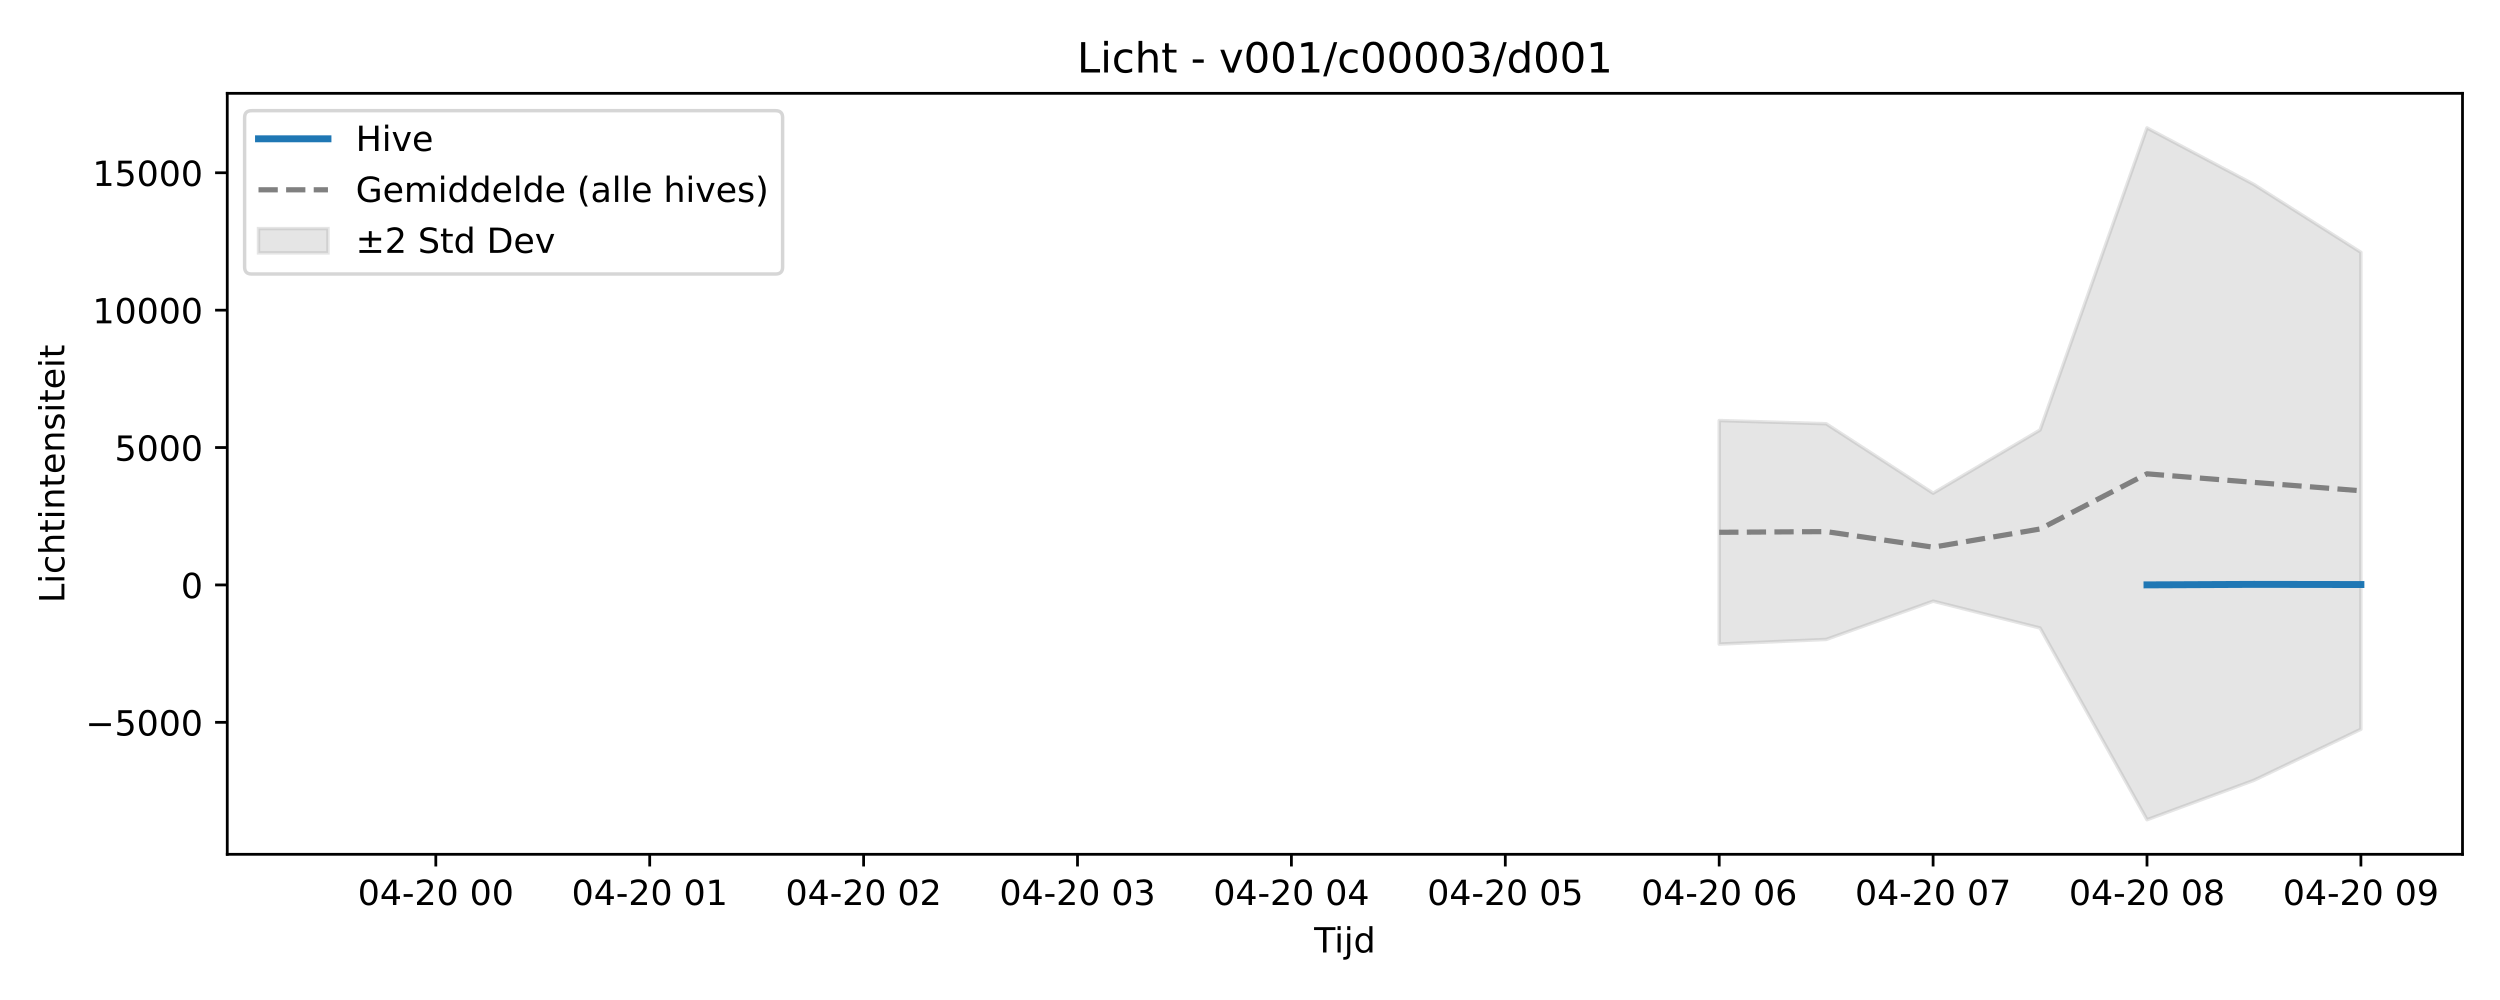
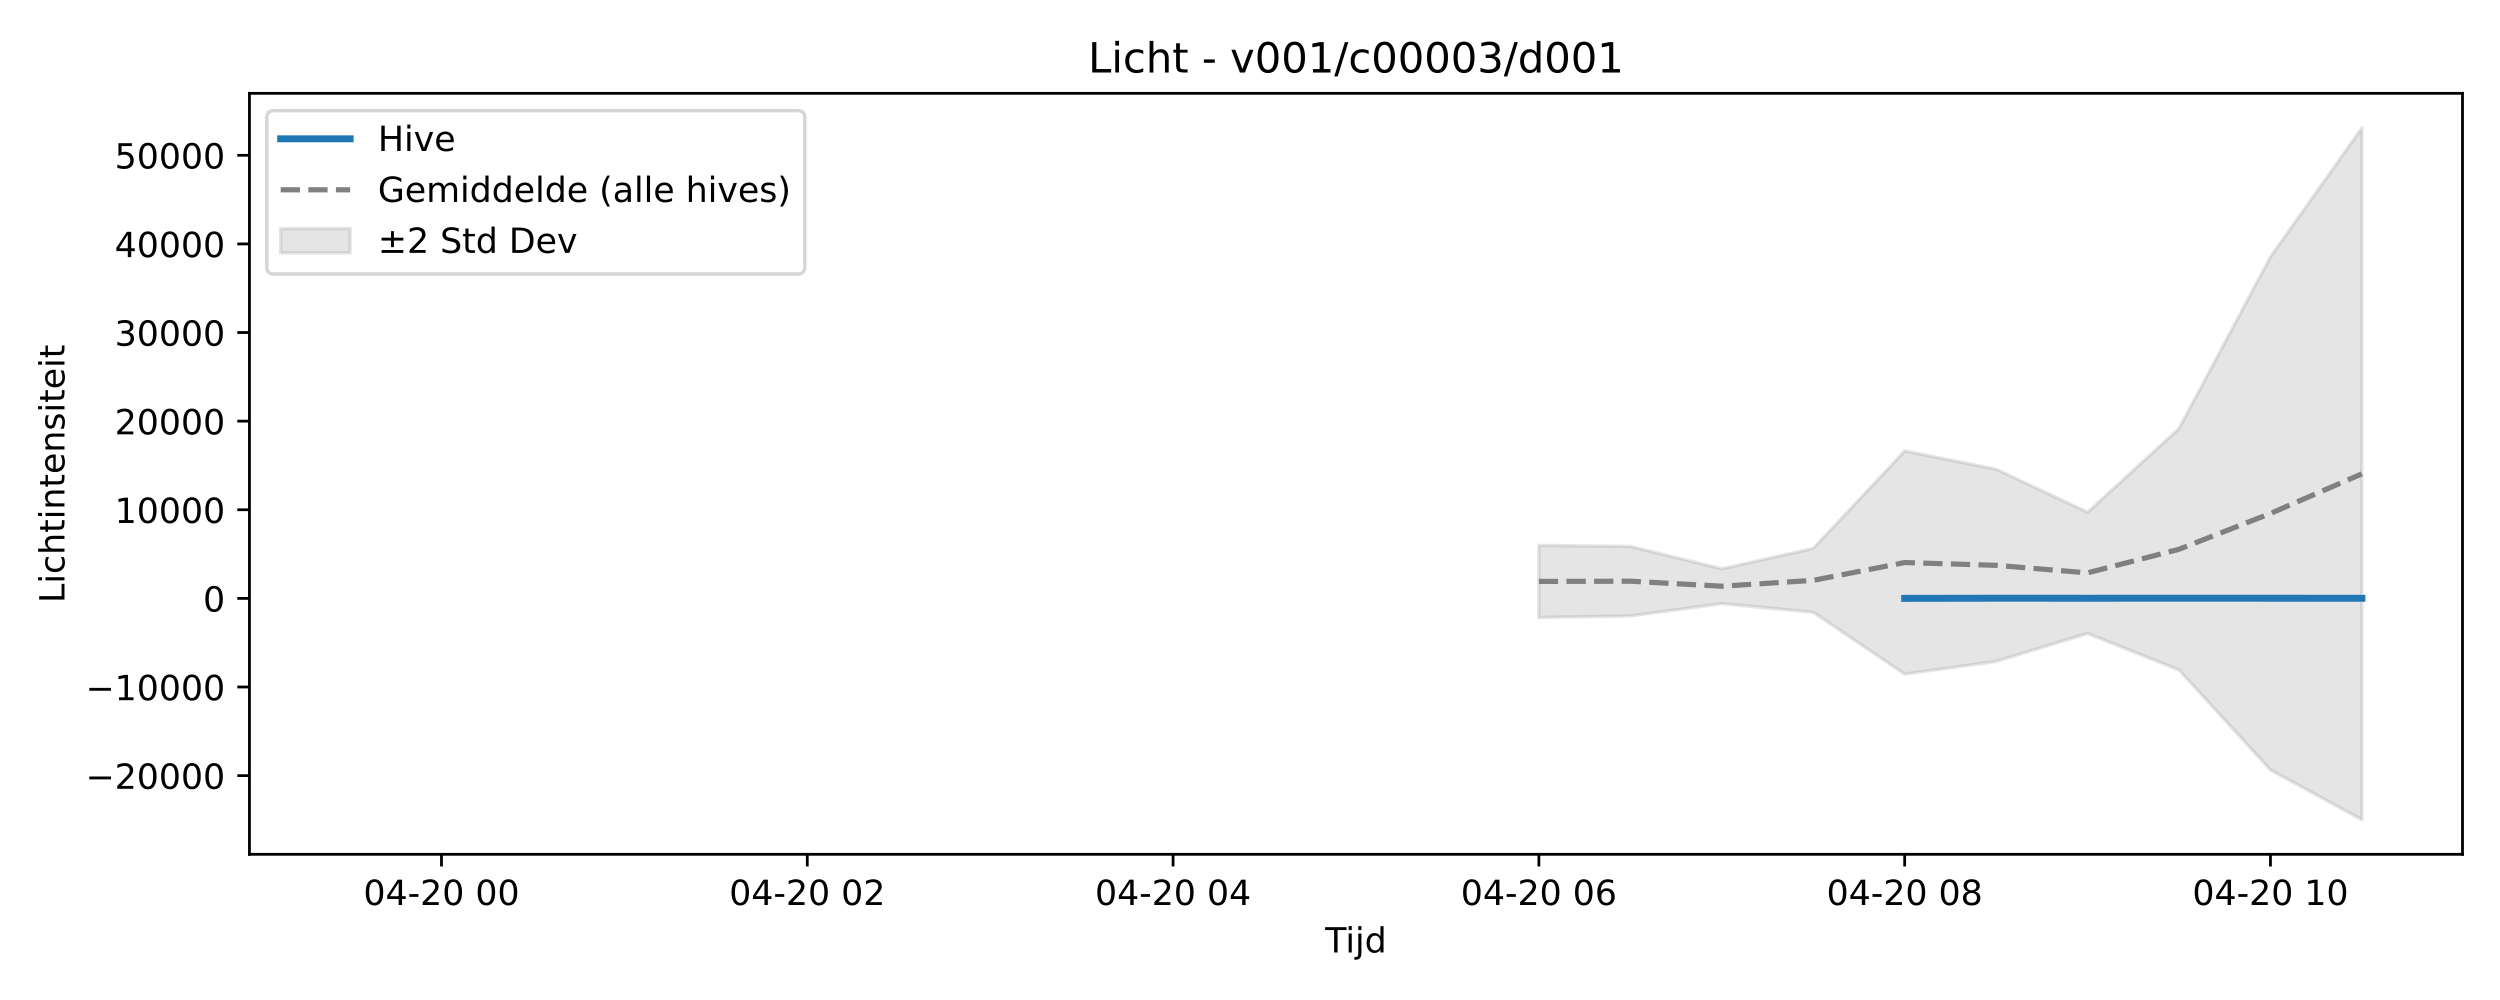
<svg xmlns="http://www.w3.org/2000/svg" xmlns:xlink="http://www.w3.org/1999/xlink" width="720pt" height="288pt" viewBox="0 0 720 288" version="1.1">
  <defs>
    <style type="text/css">*{stroke-linejoin: round; stroke-linecap: butt}</style>
  </defs>
  <g id="figure_1">
    <g id="patch_1">
      <path d="M 0 288  L 720 288  L 720 0  L 0 0  z " style="fill: #ffffff" />
    </g>
    <g id="axes_1">
      <g id="patch_2">
-         <path d="M 65.45 246.04  L 709.2 246.04  L 709.2 26.88  L 65.45 26.88  z " style="fill: #ffffff" />
+         <path d="M 71.84 246.04  L 709.2 246.04  L 709.2 26.88  L 71.84 26.88  z " style="fill: #ffffff" />
      </g>
      <g id="FillBetweenPolyCollection_1">
        <defs>
-           <path id="m7d2c1790ac" d="M 495.13 -166.889  L 495.13 -102.504  L 525.931 -103.838  L 556.733 -114.86  L 587.534 -107.134  L 618.336 -51.922  L 649.137 -63.276  L 679.939 -77.984  L 679.939 -215.328  L 679.939 -215.328  L 649.137 -234.87  L 618.336 -251.158  L 587.534 -164.166  L 556.733 -145.963  L 525.931 -165.96  L 495.13 -166.889  z " style="stroke: #808080; stroke-opacity: 0.2" />
+           <path id="me4a355add0" d="M 443.194 -130.934  L 443.194 -110.17  L 469.532 -110.601  L 495.869 -114.155  L 522.206 -111.663  L 548.543 -93.858  L 574.88 -97.519  L 601.218 -105.556  L 627.555 -95.043  L 653.892 -66.254  L 680.229 -51.922  L 680.229 -251.158  L 680.229 -251.158  L 653.892 -214.009  L 627.555 -164.582  L 601.218 -140.471  L 574.88 -152.858  L 548.543 -158.111  L 522.206 -130.056  L 495.869 -124.185  L 469.532 -130.635  L 443.194 -130.934  z " style="stroke: #808080; stroke-opacity: 0.2" />
        </defs>
-         <g clip-path="url(#pbe457fe0f1)">
-           <use xlink:href="#m7d2c1790ac" x="0" y="288" style="fill: #808080; fill-opacity: 0.2; stroke: #808080; stroke-opacity: 0.2" />
+         <g clip-path="url(#pc6929f218c)">
+           <use xlink:href="#me4a355add0" x="0" y="288" style="fill: #808080; fill-opacity: 0.2; stroke: #808080; stroke-opacity: 0.2" />
        </g>
      </g>
      <g id="matplotlib.axis_1">
        <g id="xtick_1">
          <g id="line2d_1">
            <defs>
-               <path id="m544c6ee604" d="M 0 0  L 0 3.5  " style="stroke: #000000; stroke-width: 0.8" />
-             </defs>
-             <g>
-               <use xlink:href="#m544c6ee604" x="125.513" y="246.04" style="stroke: #000000; stroke-width: 0.8" />
+               <path id="m333d9b01aa" d="M 0 0  L 0 3.5  " style="stroke: #000000; stroke-width: 0.8" />
+             </defs>
+             <g>
+               <use xlink:href="#m333d9b01aa" x="127.148" y="246.04" style="stroke: #000000; stroke-width: 0.8" />
            </g>
          </g>
          <g id="text_1">
-             <g transform="translate(103.0323 260.6384) scale(0.1 -0.1)">
+             <g transform="translate(104.6676 260.6384) scale(0.1 -0.1)">
              <defs>
                <path id="DejaVuSans-30" d="M 2034 4250  Q 1547 4250 1301 3770  Q 1056 3291 1056 2328  Q 1056 1369 1301 889  Q 1547 409 2034 409  Q 2525 409 2770 889  Q 3016 1369 3016 2328  Q 3016 3291 2770 3770  Q 2525 4250 2034 4250  z M 2034 4750  Q 2819 4750 3233 4129  Q 3647 3509 3647 2328  Q 3647 1150 3233 529  Q 2819 -91 2034 -91  Q 1250 -91 836 529  Q 422 1150 422 2328  Q 422 3509 836 4129  Q 1250 4750 2034 4750  z " transform="scale(0.015625)" />
                <path id="DejaVuSans-34" d="M 2419 4116  L 825 1625  L 2419 1625  L 2419 4116  z M 2253 4666  L 3047 4666  L 3047 1625  L 3713 1625  L 3713 1100  L 3047 1100  L 3047 0  L 2419 0  L 2419 1100  L 313 1100  L 313 1709  L 2253 4666  z " transform="scale(0.015625)" />
                <path id="DejaVuSans-2d" d="M 313 2009  L 1997 2009  L 1997 1497  L 313 1497  L 313 2009  z " transform="scale(0.015625)" />
                <path id="DejaVuSans-32" d="M 1228 531  L 3431 531  L 3431 0  L 469 0  L 469 531  Q 828 903 1448 1529  Q 2069 2156 2228 2338  Q 2531 2678 2651 2914  Q 2772 3150 2772 3378  Q 2772 3750 2511 3984  Q 2250 4219 1831 4219  Q 1534 4219 1204 4116  Q 875 4013 500 3803  L 500 4441  Q 881 4594 1212 4672  Q 1544 4750 1819 4750  Q 2544 4750 2975 4387  Q 3406 4025 3406 3419  Q 3406 3131 3298 2873  Q 3191 2616 2906 2266  Q 2828 2175 2409 1742  Q 1991 1309 1228 531  z " transform="scale(0.015625)" />
                <path id="DejaVuSans-20" transform="scale(0.015625)" />
              </defs>
              <use xlink:href="#DejaVuSans-30" />
              <use xlink:href="#DejaVuSans-34" transform="translate(63.62305 0)" />
              <use xlink:href="#DejaVuSans-2d" transform="translate(127.2461 0)" />
              <use xlink:href="#DejaVuSans-32" transform="translate(163.3301 0)" />
              <use xlink:href="#DejaVuSans-30" transform="translate(226.9531 0)" />
              <use xlink:href="#DejaVuSans-20" transform="translate(290.5762 0)" />
              <use xlink:href="#DejaVuSans-30" transform="translate(322.3633 0)" />
              <use xlink:href="#DejaVuSans-30" transform="translate(385.9863 0)" />
            </g>
          </g>
        </g>
        <g id="xtick_2">
          <g id="line2d_2">
            <g>
-               <use xlink:href="#m544c6ee604" x="187.116" y="246.04" style="stroke: #000000; stroke-width: 0.8" />
+               <use xlink:href="#m333d9b01aa" x="232.497" y="246.04" style="stroke: #000000; stroke-width: 0.8" />
            </g>
          </g>
          <g id="text_2">
-             <g transform="translate(164.6352 260.6384) scale(0.1 -0.1)">
-               <defs>
-                 <path id="DejaVuSans-31" d="M 794 531  L 1825 531  L 1825 4091  L 703 3866  L 703 4441  L 1819 4666  L 2450 4666  L 2450 531  L 3481 531  L 3481 0  L 794 0  L 794 531  z " transform="scale(0.015625)" />
-               </defs>
+             <g transform="translate(210.0164 260.6384) scale(0.1 -0.1)">
              <use xlink:href="#DejaVuSans-30" />
              <use xlink:href="#DejaVuSans-34" transform="translate(63.62305 0)" />
              <use xlink:href="#DejaVuSans-2d" transform="translate(127.2461 0)" />
              <use xlink:href="#DejaVuSans-32" transform="translate(163.3301 0)" />
              <use xlink:href="#DejaVuSans-30" transform="translate(226.9531 0)" />
              <use xlink:href="#DejaVuSans-20" transform="translate(290.5762 0)" />
              <use xlink:href="#DejaVuSans-30" transform="translate(322.3633 0)" />
-               <use xlink:href="#DejaVuSans-31" transform="translate(385.9863 0)" />
+               <use xlink:href="#DejaVuSans-32" transform="translate(385.9863 0)" />
            </g>
          </g>
        </g>
        <g id="xtick_3">
          <g id="line2d_3">
            <g>
-               <use xlink:href="#m544c6ee604" x="248.719" y="246.04" style="stroke: #000000; stroke-width: 0.8" />
+               <use xlink:href="#m333d9b01aa" x="337.846" y="246.04" style="stroke: #000000; stroke-width: 0.8" />
            </g>
          </g>
          <g id="text_3">
-             <g transform="translate(226.2381 260.6384) scale(0.1 -0.1)">
+             <g transform="translate(315.3652 260.6384) scale(0.1 -0.1)">
              <use xlink:href="#DejaVuSans-30" />
              <use xlink:href="#DejaVuSans-34" transform="translate(63.62305 0)" />
              <use xlink:href="#DejaVuSans-2d" transform="translate(127.2461 0)" />
              <use xlink:href="#DejaVuSans-32" transform="translate(163.3301 0)" />
              <use xlink:href="#DejaVuSans-30" transform="translate(226.9531 0)" />
              <use xlink:href="#DejaVuSans-20" transform="translate(290.5762 0)" />
              <use xlink:href="#DejaVuSans-30" transform="translate(322.3633 0)" />
-               <use xlink:href="#DejaVuSans-32" transform="translate(385.9863 0)" />
+               <use xlink:href="#DejaVuSans-34" transform="translate(385.9863 0)" />
            </g>
          </g>
        </g>
        <g id="xtick_4">
          <g id="line2d_4">
            <g>
-               <use xlink:href="#m544c6ee604" x="310.321" y="246.04" style="stroke: #000000; stroke-width: 0.8" />
+               <use xlink:href="#m333d9b01aa" x="443.194" y="246.04" style="stroke: #000000; stroke-width: 0.8" />
            </g>
          </g>
          <g id="text_4">
-             <g transform="translate(287.8409 260.6384) scale(0.1 -0.1)">
-               <defs>
-                 <path id="DejaVuSans-33" d="M 2597 2516  Q 3050 2419 3304 2112  Q 3559 1806 3559 1356  Q 3559 666 3084 287  Q 2609 -91 1734 -91  Q 1441 -91 1130 -33  Q 819 25 488 141  L 488 750  Q 750 597 1062 519  Q 1375 441 1716 441  Q 2309 441 2620 675  Q 2931 909 2931 1356  Q 2931 1769 2642 2001  Q 2353 2234 1838 2234  L 1294 2234  L 1294 2753  L 1863 2753  Q 2328 2753 2575 2939  Q 2822 3125 2822 3475  Q 2822 3834 2567 4026  Q 2313 4219 1838 4219  Q 1578 4219 1281 4162  Q 984 4106 628 3988  L 628 4550  Q 988 4650 1302 4700  Q 1616 4750 1894 4750  Q 2613 4750 3031 4423  Q 3450 4097 3450 3541  Q 3450 3153 3228 2886  Q 3006 2619 2597 2516  z " transform="scale(0.015625)" />
+             <g transform="translate(420.7139 260.6384) scale(0.1 -0.1)">
+               <defs>
+                 <path id="DejaVuSans-36" d="M 2113 2584  Q 1688 2584 1439 2293  Q 1191 2003 1191 1497  Q 1191 994 1439 701  Q 1688 409 2113 409  Q 2538 409 2786 701  Q 3034 994 3034 1497  Q 3034 2003 2786 2293  Q 2538 2584 2113 2584  z M 3366 4563  L 3366 3988  Q 3128 4100 2886 4159  Q 2644 4219 2406 4219  Q 1781 4219 1451 3797  Q 1122 3375 1075 2522  Q 1259 2794 1537 2939  Q 1816 3084 2150 3084  Q 2853 3084 3261 2657  Q 3669 2231 3669 1497  Q 3669 778 3244 343  Q 2819 -91 2113 -91  Q 1303 -91 875 529  Q 447 1150 447 2328  Q 447 3434 972 4092  Q 1497 4750 2381 4750  Q 2619 4750 2861 4703  Q 3103 4656 3366 4563  z " transform="scale(0.015625)" />
              </defs>
              <use xlink:href="#DejaVuSans-30" />
              <use xlink:href="#DejaVuSans-34" transform="translate(63.62305 0)" />
              <use xlink:href="#DejaVuSans-2d" transform="translate(127.2461 0)" />
              <use xlink:href="#DejaVuSans-32" transform="translate(163.3301 0)" />
              <use xlink:href="#DejaVuSans-30" transform="translate(226.9531 0)" />
              <use xlink:href="#DejaVuSans-20" transform="translate(290.5762 0)" />
              <use xlink:href="#DejaVuSans-30" transform="translate(322.3633 0)" />
-               <use xlink:href="#DejaVuSans-33" transform="translate(385.9863 0)" />
+               <use xlink:href="#DejaVuSans-36" transform="translate(385.9863 0)" />
            </g>
          </g>
        </g>
        <g id="xtick_5">
          <g id="line2d_5">
            <g>
-               <use xlink:href="#m544c6ee604" x="371.924" y="246.04" style="stroke: #000000; stroke-width: 0.8" />
+               <use xlink:href="#m333d9b01aa" x="548.543" y="246.04" style="stroke: #000000; stroke-width: 0.8" />
            </g>
          </g>
          <g id="text_5">
-             <g transform="translate(349.4438 260.6384) scale(0.1 -0.1)">
+             <g transform="translate(526.0627 260.6384) scale(0.1 -0.1)">
+               <defs>
+                 <path id="DejaVuSans-38" d="M 2034 2216  Q 1584 2216 1326 1975  Q 1069 1734 1069 1313  Q 1069 891 1326 650  Q 1584 409 2034 409  Q 2484 409 2743 651  Q 3003 894 3003 1313  Q 3003 1734 2745 1975  Q 2488 2216 2034 2216  z M 1403 2484  Q 997 2584 770 2862  Q 544 3141 544 3541  Q 544 4100 942 4425  Q 1341 4750 2034 4750  Q 2731 4750 3128 4425  Q 3525 4100 3525 3541  Q 3525 3141 3298 2862  Q 3072 2584 2669 2484  Q 3125 2378 3379 2068  Q 3634 1759 3634 1313  Q 3634 634 3220 271  Q 2806 -91 2034 -91  Q 1263 -91 848 271  Q 434 634 434 1313  Q 434 1759 690 2068  Q 947 2378 1403 2484  z M 1172 3481  Q 1172 3119 1398 2916  Q 1625 2713 2034 2713  Q 2441 2713 2670 2916  Q 2900 3119 2900 3481  Q 2900 3844 2670 4047  Q 2441 4250 2034 4250  Q 1625 4250 1398 4047  Q 1172 3844 1172 3481  z " transform="scale(0.015625)" />
+               </defs>
              <use xlink:href="#DejaVuSans-30" />
              <use xlink:href="#DejaVuSans-34" transform="translate(63.62305 0)" />
              <use xlink:href="#DejaVuSans-2d" transform="translate(127.2461 0)" />
              <use xlink:href="#DejaVuSans-32" transform="translate(163.3301 0)" />
              <use xlink:href="#DejaVuSans-30" transform="translate(226.9531 0)" />
              <use xlink:href="#DejaVuSans-20" transform="translate(290.5762 0)" />
              <use xlink:href="#DejaVuSans-30" transform="translate(322.3633 0)" />
-               <use xlink:href="#DejaVuSans-34" transform="translate(385.9863 0)" />
+               <use xlink:href="#DejaVuSans-38" transform="translate(385.9863 0)" />
            </g>
          </g>
        </g>
        <g id="xtick_6">
          <g id="line2d_6">
            <g>
-               <use xlink:href="#m544c6ee604" x="433.527" y="246.04" style="stroke: #000000; stroke-width: 0.8" />
+               <use xlink:href="#m333d9b01aa" x="653.892" y="246.04" style="stroke: #000000; stroke-width: 0.8" />
            </g>
          </g>
          <g id="text_6">
-             <g transform="translate(411.0467 260.6384) scale(0.1 -0.1)">
-               <defs>
-                 <path id="DejaVuSans-35" d="M 691 4666  L 3169 4666  L 3169 4134  L 1269 4134  L 1269 2991  Q 1406 3038 1543 3061  Q 1681 3084 1819 3084  Q 2600 3084 3056 2656  Q 3513 2228 3513 1497  Q 3513 744 3044 326  Q 2575 -91 1722 -91  Q 1428 -91 1123 -41  Q 819 9 494 109  L 494 744  Q 775 591 1075 516  Q 1375 441 1709 441  Q 2250 441 2565 725  Q 2881 1009 2881 1497  Q 2881 1984 2565 2268  Q 2250 2553 1709 2553  Q 1456 2553 1204 2497  Q 953 2441 691 2322  L 691 4666  z " transform="scale(0.015625)" />
-               </defs>
-               <use xlink:href="#DejaVuSans-30" />
-               <use xlink:href="#DejaVuSans-34" transform="translate(63.62305 0)" />
-               <use xlink:href="#DejaVuSans-2d" transform="translate(127.2461 0)" />
-               <use xlink:href="#DejaVuSans-32" transform="translate(163.3301 0)" />
-               <use xlink:href="#DejaVuSans-30" transform="translate(226.9531 0)" />
-               <use xlink:href="#DejaVuSans-20" transform="translate(290.5762 0)" />
-               <use xlink:href="#DejaVuSans-30" transform="translate(322.3633 0)" />
-               <use xlink:href="#DejaVuSans-35" transform="translate(385.9863 0)" />
-             </g>
-           </g>
-         </g>
-         <g id="xtick_7">
-           <g id="line2d_7">
-             <g>
-               <use xlink:href="#m544c6ee604" x="495.13" y="246.04" style="stroke: #000000; stroke-width: 0.8" />
-             </g>
-           </g>
-           <g id="text_7">
-             <g transform="translate(472.6496 260.6384) scale(0.1 -0.1)">
-               <defs>
-                 <path id="DejaVuSans-36" d="M 2113 2584  Q 1688 2584 1439 2293  Q 1191 2003 1191 1497  Q 1191 994 1439 701  Q 1688 409 2113 409  Q 2538 409 2786 701  Q 3034 994 3034 1497  Q 3034 2003 2786 2293  Q 2538 2584 2113 2584  z M 3366 4563  L 3366 3988  Q 3128 4100 2886 4159  Q 2644 4219 2406 4219  Q 1781 4219 1451 3797  Q 1122 3375 1075 2522  Q 1259 2794 1537 2939  Q 1816 3084 2150 3084  Q 2853 3084 3261 2657  Q 3669 2231 3669 1497  Q 3669 778 3244 343  Q 2819 -91 2113 -91  Q 1303 -91 875 529  Q 447 1150 447 2328  Q 447 3434 972 4092  Q 1497 4750 2381 4750  Q 2619 4750 2861 4703  Q 3103 4656 3366 4563  z " transform="scale(0.015625)" />
-               </defs>
-               <use xlink:href="#DejaVuSans-30" />
-               <use xlink:href="#DejaVuSans-34" transform="translate(63.62305 0)" />
-               <use xlink:href="#DejaVuSans-2d" transform="translate(127.2461 0)" />
-               <use xlink:href="#DejaVuSans-32" transform="translate(163.3301 0)" />
-               <use xlink:href="#DejaVuSans-30" transform="translate(226.9531 0)" />
-               <use xlink:href="#DejaVuSans-20" transform="translate(290.5762 0)" />
-               <use xlink:href="#DejaVuSans-30" transform="translate(322.3633 0)" />
-               <use xlink:href="#DejaVuSans-36" transform="translate(385.9863 0)" />
-             </g>
-           </g>
-         </g>
-         <g id="xtick_8">
-           <g id="line2d_8">
-             <g>
-               <use xlink:href="#m544c6ee604" x="556.733" y="246.04" style="stroke: #000000; stroke-width: 0.8" />
-             </g>
-           </g>
-           <g id="text_8">
-             <g transform="translate(534.2524 260.6384) scale(0.1 -0.1)">
-               <defs>
-                 <path id="DejaVuSans-37" d="M 525 4666  L 3525 4666  L 3525 4397  L 1831 0  L 1172 0  L 2766 4134  L 525 4134  L 525 4666  z " transform="scale(0.015625)" />
-               </defs>
-               <use xlink:href="#DejaVuSans-30" />
-               <use xlink:href="#DejaVuSans-34" transform="translate(63.62305 0)" />
-               <use xlink:href="#DejaVuSans-2d" transform="translate(127.2461 0)" />
-               <use xlink:href="#DejaVuSans-32" transform="translate(163.3301 0)" />
-               <use xlink:href="#DejaVuSans-30" transform="translate(226.9531 0)" />
-               <use xlink:href="#DejaVuSans-20" transform="translate(290.5762 0)" />
-               <use xlink:href="#DejaVuSans-30" transform="translate(322.3633 0)" />
-               <use xlink:href="#DejaVuSans-37" transform="translate(385.9863 0)" />
-             </g>
-           </g>
-         </g>
-         <g id="xtick_9">
-           <g id="line2d_9">
-             <g>
-               <use xlink:href="#m544c6ee604" x="618.336" y="246.04" style="stroke: #000000; stroke-width: 0.8" />
-             </g>
-           </g>
-           <g id="text_9">
-             <g transform="translate(595.8553 260.6384) scale(0.1 -0.1)">
-               <defs>
-                 <path id="DejaVuSans-38" d="M 2034 2216  Q 1584 2216 1326 1975  Q 1069 1734 1069 1313  Q 1069 891 1326 650  Q 1584 409 2034 409  Q 2484 409 2743 651  Q 3003 894 3003 1313  Q 3003 1734 2745 1975  Q 2488 2216 2034 2216  z M 1403 2484  Q 997 2584 770 2862  Q 544 3141 544 3541  Q 544 4100 942 4425  Q 1341 4750 2034 4750  Q 2731 4750 3128 4425  Q 3525 4100 3525 3541  Q 3525 3141 3298 2862  Q 3072 2584 2669 2484  Q 3125 2378 3379 2068  Q 3634 1759 3634 1313  Q 3634 634 3220 271  Q 2806 -91 2034 -91  Q 1263 -91 848 271  Q 434 634 434 1313  Q 434 1759 690 2068  Q 947 2378 1403 2484  z M 1172 3481  Q 1172 3119 1398 2916  Q 1625 2713 2034 2713  Q 2441 2713 2670 2916  Q 2900 3119 2900 3481  Q 2900 3844 2670 4047  Q 2441 4250 2034 4250  Q 1625 4250 1398 4047  Q 1172 3844 1172 3481  z " transform="scale(0.015625)" />
-               </defs>
-               <use xlink:href="#DejaVuSans-30" />
-               <use xlink:href="#DejaVuSans-34" transform="translate(63.62305 0)" />
-               <use xlink:href="#DejaVuSans-2d" transform="translate(127.2461 0)" />
-               <use xlink:href="#DejaVuSans-32" transform="translate(163.3301 0)" />
-               <use xlink:href="#DejaVuSans-30" transform="translate(226.9531 0)" />
-               <use xlink:href="#DejaVuSans-20" transform="translate(290.5762 0)" />
-               <use xlink:href="#DejaVuSans-30" transform="translate(322.3633 0)" />
-               <use xlink:href="#DejaVuSans-38" transform="translate(385.9863 0)" />
-             </g>
-           </g>
-         </g>
-         <g id="xtick_10">
-           <g id="line2d_10">
-             <g>
-               <use xlink:href="#m544c6ee604" x="679.939" y="246.04" style="stroke: #000000; stroke-width: 0.8" />
-             </g>
-           </g>
-           <g id="text_10">
-             <g transform="translate(657.4582 260.6384) scale(0.1 -0.1)">
-               <defs>
-                 <path id="DejaVuSans-39" d="M 703 97  L 703 672  Q 941 559 1184 500  Q 1428 441 1663 441  Q 2288 441 2617 861  Q 2947 1281 2994 2138  Q 2813 1869 2534 1725  Q 2256 1581 1919 1581  Q 1219 1581 811 2004  Q 403 2428 403 3163  Q 403 3881 828 4315  Q 1253 4750 1959 4750  Q 2769 4750 3195 4129  Q 3622 3509 3622 2328  Q 3622 1225 3098 567  Q 2575 -91 1691 -91  Q 1453 -91 1209 -44  Q 966 3 703 97  z M 1959 2075  Q 2384 2075 2632 2365  Q 2881 2656 2881 3163  Q 2881 3666 2632 3958  Q 2384 4250 1959 4250  Q 1534 4250 1286 3958  Q 1038 3666 1038 3163  Q 1038 2656 1286 2365  Q 1534 2075 1959 2075  z " transform="scale(0.015625)" />
-               </defs>
-               <use xlink:href="#DejaVuSans-30" />
-               <use xlink:href="#DejaVuSans-34" transform="translate(63.62305 0)" />
-               <use xlink:href="#DejaVuSans-2d" transform="translate(127.2461 0)" />
-               <use xlink:href="#DejaVuSans-32" transform="translate(163.3301 0)" />
-               <use xlink:href="#DejaVuSans-30" transform="translate(226.9531 0)" />
-               <use xlink:href="#DejaVuSans-20" transform="translate(290.5762 0)" />
-               <use xlink:href="#DejaVuSans-30" transform="translate(322.3633 0)" />
-               <use xlink:href="#DejaVuSans-39" transform="translate(385.9863 0)" />
-             </g>
-           </g>
-         </g>
-         <g id="text_11">
-           <g transform="translate(378.475 274.3166) scale(0.1 -0.1)">
+             <g transform="translate(631.4114 260.6384) scale(0.1 -0.1)">
+               <defs>
+                 <path id="DejaVuSans-31" d="M 794 531  L 1825 531  L 1825 4091  L 703 3866  L 703 4441  L 1819 4666  L 2450 4666  L 2450 531  L 3481 531  L 3481 0  L 794 0  L 794 531  z " transform="scale(0.015625)" />
+               </defs>
+               <use xlink:href="#DejaVuSans-30" />
+               <use xlink:href="#DejaVuSans-34" transform="translate(63.62305 0)" />
+               <use xlink:href="#DejaVuSans-2d" transform="translate(127.2461 0)" />
+               <use xlink:href="#DejaVuSans-32" transform="translate(163.3301 0)" />
+               <use xlink:href="#DejaVuSans-30" transform="translate(226.9531 0)" />
+               <use xlink:href="#DejaVuSans-20" transform="translate(290.5762 0)" />
+               <use xlink:href="#DejaVuSans-31" transform="translate(322.3633 0)" />
+               <use xlink:href="#DejaVuSans-30" transform="translate(385.9863 0)" />
+             </g>
+           </g>
+         </g>
+         <g id="text_7">
+           <g transform="translate(381.67 274.3166) scale(0.1 -0.1)">
            <defs>
              <path id="DejaVuSans-54" d="M -19 4666  L 3928 4666  L 3928 4134  L 2272 4134  L 2272 0  L 1638 0  L 1638 4134  L -19 4134  L -19 4666  z " transform="scale(0.015625)" />
              <path id="DejaVuSans-69" d="M 603 3500  L 1178 3500  L 1178 0  L 603 0  L 603 3500  z M 603 4863  L 1178 4863  L 1178 4134  L 603 4134  L 603 4863  z " transform="scale(0.015625)" />
              <path id="DejaVuSans-6a" d="M 603 3500  L 1178 3500  L 1178 -63  Q 1178 -731 923 -1031  Q 669 -1331 103 -1331  L -116 -1331  L -116 -844  L 38 -844  Q 366 -844 484 -692  Q 603 -541 603 -63  L 603 3500  z M 603 4863  L 1178 4863  L 1178 4134  L 603 4134  L 603 4863  z " transform="scale(0.015625)" />
              <path id="DejaVuSans-64" d="M 2906 2969  L 2906 4863  L 3481 4863  L 3481 0  L 2906 0  L 2906 525  Q 2725 213 2448 61  Q 2172 -91 1784 -91  Q 1150 -91 751 415  Q 353 922 353 1747  Q 353 2572 751 3078  Q 1150 3584 1784 3584  Q 2172 3584 2448 3432  Q 2725 3281 2906 2969  z M 947 1747  Q 947 1113 1208 752  Q 1469 391 1925 391  Q 2381 391 2643 752  Q 2906 1113 2906 1747  Q 2906 2381 2643 2742  Q 2381 3103 1925 3103  Q 1469 3103 1208 2742  Q 947 2381 947 1747  z " transform="scale(0.015625)" />
            </defs>
            <use xlink:href="#DejaVuSans-54" />
            <use xlink:href="#DejaVuSans-69" transform="translate(57.95898 0)" />
            <use xlink:href="#DejaVuSans-6a" transform="translate(85.74219 0)" />
            <use xlink:href="#DejaVuSans-64" transform="translate(113.5254 0)" />
          </g>
        </g>
      </g>
      <g id="matplotlib.axis_2">
        <g id="ytick_1">
-           <g id="line2d_11">
-             <defs>
-               <path id="m56814ce9fc" d="M 0 0  L -3.5 0  " style="stroke: #000000; stroke-width: 0.8" />
-             </defs>
-             <g>
-               <use xlink:href="#m56814ce9fc" x="65.45" y="208.036" style="stroke: #000000; stroke-width: 0.8" />
-             </g>
-           </g>
-           <g id="text_12">
-             <g transform="translate(24.62031 211.8352) scale(0.1 -0.1)">
+           <g id="line2d_7">
+             <defs>
+               <path id="ma6986f7837" d="M 0 0  L -3.5 0  " style="stroke: #000000; stroke-width: 0.8" />
+             </defs>
+             <g>
+               <use xlink:href="#ma6986f7837" x="71.84" y="223.382" style="stroke: #000000; stroke-width: 0.8" />
+             </g>
+           </g>
+           <g id="text_8">
+             <g transform="translate(24.64781 227.1813) scale(0.1 -0.1)">
              <defs>
                <path id="DejaVuSans-2212" d="M 678 2272  L 4684 2272  L 4684 1741  L 678 1741  L 678 2272  z " transform="scale(0.015625)" />
              </defs>
              <use xlink:href="#DejaVuSans-2212" />
-               <use xlink:href="#DejaVuSans-35" transform="translate(83.78906 0)" />
+               <use xlink:href="#DejaVuSans-32" transform="translate(83.78906 0)" />
              <use xlink:href="#DejaVuSans-30" transform="translate(147.4121 0)" />
              <use xlink:href="#DejaVuSans-30" transform="translate(211.0352 0)" />
              <use xlink:href="#DejaVuSans-30" transform="translate(274.6582 0)" />
+               <use xlink:href="#DejaVuSans-30" transform="translate(338.2812 0)" />
            </g>
          </g>
        </g>
        <g id="ytick_2">
-           <g id="line2d_12">
-             <g>
-               <use xlink:href="#m56814ce9fc" x="65.45" y="168.466" style="stroke: #000000; stroke-width: 0.8" />
-             </g>
-           </g>
-           <g id="text_13">
-             <g transform="translate(52.0875 172.2654) scale(0.1 -0.1)">
-               <use xlink:href="#DejaVuSans-30" />
+           <g id="line2d_8">
+             <g>
+               <use xlink:href="#ma6986f7837" x="71.84" y="197.86" style="stroke: #000000; stroke-width: 0.8" />
+             </g>
+           </g>
+           <g id="text_9">
+             <g transform="translate(24.64781 201.6591) scale(0.1 -0.1)">
+               <use xlink:href="#DejaVuSans-2212" />
+               <use xlink:href="#DejaVuSans-31" transform="translate(83.78906 0)" />
+               <use xlink:href="#DejaVuSans-30" transform="translate(147.4121 0)" />
+               <use xlink:href="#DejaVuSans-30" transform="translate(211.0352 0)" />
+               <use xlink:href="#DejaVuSans-30" transform="translate(274.6582 0)" />
+               <use xlink:href="#DejaVuSans-30" transform="translate(338.2812 0)" />
            </g>
          </g>
        </g>
        <g id="ytick_3">
-           <g id="line2d_13">
-             <g>
-               <use xlink:href="#m56814ce9fc" x="65.45" y="128.896" style="stroke: #000000; stroke-width: 0.8" />
-             </g>
-           </g>
-           <g id="text_14">
-             <g transform="translate(33 132.6955) scale(0.1 -0.1)">
-               <use xlink:href="#DejaVuSans-35" />
-               <use xlink:href="#DejaVuSans-30" transform="translate(63.62305 0)" />
-               <use xlink:href="#DejaVuSans-30" transform="translate(127.2461 0)" />
-               <use xlink:href="#DejaVuSans-30" transform="translate(190.8691 0)" />
+           <g id="line2d_9">
+             <g>
+               <use xlink:href="#ma6986f7837" x="71.84" y="172.338" style="stroke: #000000; stroke-width: 0.8" />
+             </g>
+           </g>
+           <g id="text_10">
+             <g transform="translate(58.4775 176.1369) scale(0.1 -0.1)">
+               <use xlink:href="#DejaVuSans-30" />
            </g>
          </g>
        </g>
        <g id="ytick_4">
-           <g id="line2d_14">
-             <g>
-               <use xlink:href="#m56814ce9fc" x="65.45" y="89.326" style="stroke: #000000; stroke-width: 0.8" />
-             </g>
-           </g>
-           <g id="text_15">
-             <g transform="translate(26.6375 93.1257) scale(0.1 -0.1)">
+           <g id="line2d_10">
+             <g>
+               <use xlink:href="#ma6986f7837" x="71.84" y="146.815" style="stroke: #000000; stroke-width: 0.8" />
+             </g>
+           </g>
+           <g id="text_11">
+             <g transform="translate(33.0275 150.6146) scale(0.1 -0.1)">
              <use xlink:href="#DejaVuSans-31" />
              <use xlink:href="#DejaVuSans-30" transform="translate(63.62305 0)" />
              <use xlink:href="#DejaVuSans-30" transform="translate(127.2461 0)" />
              <use xlink:href="#DejaVuSans-30" transform="translate(190.8691 0)" />
              <use xlink:href="#DejaVuSans-30" transform="translate(254.4922 0)" />
            </g>
          </g>
        </g>
        <g id="ytick_5">
-           <g id="line2d_15">
-             <g>
-               <use xlink:href="#m56814ce9fc" x="65.45" y="49.757" style="stroke: #000000; stroke-width: 0.8" />
-             </g>
-           </g>
-           <g id="text_16">
-             <g transform="translate(26.6375 53.55587) scale(0.1 -0.1)">
-               <use xlink:href="#DejaVuSans-31" />
-               <use xlink:href="#DejaVuSans-35" transform="translate(63.62305 0)" />
+           <g id="line2d_11">
+             <g>
+               <use xlink:href="#ma6986f7837" x="71.84" y="121.293" style="stroke: #000000; stroke-width: 0.8" />
+             </g>
+           </g>
+           <g id="text_12">
+             <g transform="translate(33.0275 125.0924) scale(0.1 -0.1)">
+               <use xlink:href="#DejaVuSans-32" />
+               <use xlink:href="#DejaVuSans-30" transform="translate(63.62305 0)" />
              <use xlink:href="#DejaVuSans-30" transform="translate(127.2461 0)" />
              <use xlink:href="#DejaVuSans-30" transform="translate(190.8691 0)" />
              <use xlink:href="#DejaVuSans-30" transform="translate(254.4922 0)" />
            </g>
          </g>
        </g>
-         <g id="text_17">
-           <g transform="translate(18.54062 173.6561) rotate(-90) scale(0.1 -0.1)">
+         <g id="ytick_6">
+           <g id="line2d_12">
+             <g>
+               <use xlink:href="#ma6986f7837" x="71.84" y="95.771" style="stroke: #000000; stroke-width: 0.8" />
+             </g>
+           </g>
+           <g id="text_13">
+             <g transform="translate(33.0275 99.5702) scale(0.1 -0.1)">
+               <defs>
+                 <path id="DejaVuSans-33" d="M 2597 2516  Q 3050 2419 3304 2112  Q 3559 1806 3559 1356  Q 3559 666 3084 287  Q 2609 -91 1734 -91  Q 1441 -91 1130 -33  Q 819 25 488 141  L 488 750  Q 750 597 1062 519  Q 1375 441 1716 441  Q 2309 441 2620 675  Q 2931 909 2931 1356  Q 2931 1769 2642 2001  Q 2353 2234 1838 2234  L 1294 2234  L 1294 2753  L 1863 2753  Q 2328 2753 2575 2939  Q 2822 3125 2822 3475  Q 2822 3834 2567 4026  Q 2313 4219 1838 4219  Q 1578 4219 1281 4162  Q 984 4106 628 3988  L 628 4550  Q 988 4650 1302 4700  Q 1616 4750 1894 4750  Q 2613 4750 3031 4423  Q 3450 4097 3450 3541  Q 3450 3153 3228 2886  Q 3006 2619 2597 2516  z " transform="scale(0.015625)" />
+               </defs>
+               <use xlink:href="#DejaVuSans-33" />
+               <use xlink:href="#DejaVuSans-30" transform="translate(63.62305 0)" />
+               <use xlink:href="#DejaVuSans-30" transform="translate(127.2461 0)" />
+               <use xlink:href="#DejaVuSans-30" transform="translate(190.8691 0)" />
+               <use xlink:href="#DejaVuSans-30" transform="translate(254.4922 0)" />
+             </g>
+           </g>
+         </g>
+         <g id="ytick_7">
+           <g id="line2d_13">
+             <g>
+               <use xlink:href="#ma6986f7837" x="71.84" y="70.249" style="stroke: #000000; stroke-width: 0.8" />
+             </g>
+           </g>
+           <g id="text_14">
+             <g transform="translate(33.0275 74.04798) scale(0.1 -0.1)">
+               <use xlink:href="#DejaVuSans-34" />
+               <use xlink:href="#DejaVuSans-30" transform="translate(63.62305 0)" />
+               <use xlink:href="#DejaVuSans-30" transform="translate(127.2461 0)" />
+               <use xlink:href="#DejaVuSans-30" transform="translate(190.8691 0)" />
+               <use xlink:href="#DejaVuSans-30" transform="translate(254.4922 0)" />
+             </g>
+           </g>
+         </g>
+         <g id="ytick_8">
+           <g id="line2d_14">
+             <g>
+               <use xlink:href="#ma6986f7837" x="71.84" y="44.727" style="stroke: #000000; stroke-width: 0.8" />
+             </g>
+           </g>
+           <g id="text_15">
+             <g transform="translate(33.0275 48.52576) scale(0.1 -0.1)">
+               <defs>
+                 <path id="DejaVuSans-35" d="M 691 4666  L 3169 4666  L 3169 4134  L 1269 4134  L 1269 2991  Q 1406 3038 1543 3061  Q 1681 3084 1819 3084  Q 2600 3084 3056 2656  Q 3513 2228 3513 1497  Q 3513 744 3044 326  Q 2575 -91 1722 -91  Q 1428 -91 1123 -41  Q 819 9 494 109  L 494 744  Q 775 591 1075 516  Q 1375 441 1709 441  Q 2250 441 2565 725  Q 2881 1009 2881 1497  Q 2881 1984 2565 2268  Q 2250 2553 1709 2553  Q 1456 2553 1204 2497  Q 953 2441 691 2322  L 691 4666  z " transform="scale(0.015625)" />
+               </defs>
+               <use xlink:href="#DejaVuSans-35" />
+               <use xlink:href="#DejaVuSans-30" transform="translate(63.62305 0)" />
+               <use xlink:href="#DejaVuSans-30" transform="translate(127.2461 0)" />
+               <use xlink:href="#DejaVuSans-30" transform="translate(190.8691 0)" />
+               <use xlink:href="#DejaVuSans-30" transform="translate(254.4922 0)" />
+             </g>
+           </g>
+         </g>
+         <g id="text_16">
+           <g transform="translate(18.56812 173.6561) rotate(-90) scale(0.1 -0.1)">
            <defs>
              <path id="DejaVuSans-4c" d="M 628 4666  L 1259 4666  L 1259 531  L 3531 531  L 3531 0  L 628 0  L 628 4666  z " transform="scale(0.015625)" />
              <path id="DejaVuSans-63" d="M 3122 3366  L 3122 2828  Q 2878 2963 2633 3030  Q 2388 3097 2138 3097  Q 1578 3097 1268 2742  Q 959 2388 959 1747  Q 959 1106 1268 751  Q 1578 397 2138 397  Q 2388 397 2633 464  Q 2878 531 3122 666  L 3122 134  Q 2881 22 2623 -34  Q 2366 -91 2075 -91  Q 1284 -91 818 406  Q 353 903 353 1747  Q 353 2603 823 3093  Q 1294 3584 2113 3584  Q 2378 3584 2631 3529  Q 2884 3475 3122 3366  z " transform="scale(0.015625)" />
              <path id="DejaVuSans-68" d="M 3513 2113  L 3513 0  L 2938 0  L 2938 2094  Q 2938 2591 2744 2837  Q 2550 3084 2163 3084  Q 1697 3084 1428 2787  Q 1159 2491 1159 1978  L 1159 0  L 581 0  L 581 4863  L 1159 4863  L 1159 2956  Q 1366 3272 1645 3428  Q 1925 3584 2291 3584  Q 2894 3584 3203 3211  Q 3513 2838 3513 2113  z " transform="scale(0.015625)" />
              <path id="DejaVuSans-74" d="M 1172 4494  L 1172 3500  L 2356 3500  L 2356 3053  L 1172 3053  L 1172 1153  Q 1172 725 1289 603  Q 1406 481 1766 481  L 2356 481  L 2356 0  L 1766 0  Q 1100 0 847 248  Q 594 497 594 1153  L 594 3053  L 172 3053  L 172 3500  L 594 3500  L 594 4494  L 1172 4494  z " transform="scale(0.015625)" />
              <path id="DejaVuSans-6e" d="M 3513 2113  L 3513 0  L 2938 0  L 2938 2094  Q 2938 2591 2744 2837  Q 2550 3084 2163 3084  Q 1697 3084 1428 2787  Q 1159 2491 1159 1978  L 1159 0  L 581 0  L 581 3500  L 1159 3500  L 1159 2956  Q 1366 3272 1645 3428  Q 1925 3584 2291 3584  Q 2894 3584 3203 3211  Q 3513 2838 3513 2113  z " transform="scale(0.015625)" />
              <path id="DejaVuSans-65" d="M 3597 1894  L 3597 1613  L 953 1613  Q 991 1019 1311 708  Q 1631 397 2203 397  Q 2534 397 2845 478  Q 3156 559 3463 722  L 3463 178  Q 3153 47 2828 -22  Q 2503 -91 2169 -91  Q 1331 -91 842 396  Q 353 884 353 1716  Q 353 2575 817 3079  Q 1281 3584 2069 3584  Q 2775 3584 3186 3129  Q 3597 2675 3597 1894  z M 3022 2063  Q 3016 2534 2758 2815  Q 2500 3097 2075 3097  Q 1594 3097 1305 2825  Q 1016 2553 972 2059  L 3022 2063  z " transform="scale(0.015625)" />
              <path id="DejaVuSans-73" d="M 2834 3397  L 2834 2853  Q 2591 2978 2328 3040  Q 2066 3103 1784 3103  Q 1356 3103 1142 2972  Q 928 2841 928 2578  Q 928 2378 1081 2264  Q 1234 2150 1697 2047  L 1894 2003  Q 2506 1872 2764 1633  Q 3022 1394 3022 966  Q 3022 478 2636 193  Q 2250 -91 1575 -91  Q 1294 -91 989 -36  Q 684 19 347 128  L 347 722  Q 666 556 975 473  Q 1284 391 1588 391  Q 1994 391 2212 530  Q 2431 669 2431 922  Q 2431 1156 2273 1281  Q 2116 1406 1581 1522  L 1381 1569  Q 847 1681 609 1914  Q 372 2147 372 2553  Q 372 3047 722 3315  Q 1072 3584 1716 3584  Q 2034 3584 2315 3537  Q 2597 3491 2834 3397  z " transform="scale(0.015625)" />
            </defs>
            <use xlink:href="#DejaVuSans-4c" />
            <use xlink:href="#DejaVuSans-69" transform="translate(55.71289 0)" />
            <use xlink:href="#DejaVuSans-63" transform="translate(83.49609 0)" />
            <use xlink:href="#DejaVuSans-68" transform="translate(138.4766 0)" />
            <use xlink:href="#DejaVuSans-74" transform="translate(201.8555 0)" />
            <use xlink:href="#DejaVuSans-69" transform="translate(241.0645 0)" />
            <use xlink:href="#DejaVuSans-6e" transform="translate(268.8477 0)" />
            <use xlink:href="#DejaVuSans-74" transform="translate(332.2266 0)" />
            <use xlink:href="#DejaVuSans-65" transform="translate(371.4355 0)" />
            <use xlink:href="#DejaVuSans-6e" transform="translate(432.959 0)" />
            <use xlink:href="#DejaVuSans-73" transform="translate(496.3379 0)" />
            <use xlink:href="#DejaVuSans-69" transform="translate(548.4375 0)" />
            <use xlink:href="#DejaVuSans-74" transform="translate(576.2207 0)" />
            <use xlink:href="#DejaVuSans-65" transform="translate(615.4297 0)" />
            <use xlink:href="#DejaVuSans-69" transform="translate(676.9531 0)" />
            <use xlink:href="#DejaVuSans-74" transform="translate(704.7363 0)" />
          </g>
        </g>
      </g>
+       <g id="line2d_15">
+         <path d="M 548.543 172.331  L 574.88 172.284  L 601.218 172.294  L 627.555 172.28  L 653.892 172.29  L 680.229 172.297  " clip-path="url(#pc6929f218c)" style="fill: none; stroke: #1f77b4; stroke-width: 2; stroke-linecap: square" />
+       </g>
      <g id="line2d_16">
-         <path d="M 618.336 168.446  L 649.137 168.299  L 679.939 168.347  " clip-path="url(#pbe457fe0f1)" style="fill: none; stroke: #1f77b4; stroke-width: 2; stroke-linecap: square" />
-       </g>
-       <g id="line2d_17">
-         <path d="M 94.711 168.466  M 495.13 153.303  L 525.931 153.101  L 556.733 157.589  L 587.534 152.35  L 618.336 136.46  L 649.137 138.927  L 679.939 141.344  " clip-path="url(#pbe457fe0f1)" style="fill: none; stroke-dasharray: 5.55,2.4; stroke-dashoffset: 0; stroke: #808080; stroke-width: 1.5" />
+         <path d="M 100.811 172.338  M 443.194 167.448  L 469.532 167.382  L 495.869 168.83  L 522.206 167.14  L 548.543 162.016  L 574.88 162.811  L 601.218 164.986  L 627.555 158.187  L 653.892 147.868  L 680.229 136.46  " clip-path="url(#pc6929f218c)" style="fill: none; stroke-dasharray: 5.55,2.4; stroke-dashoffset: 0; stroke: #808080; stroke-width: 1.5" />
      </g>
      <g id="patch_3">
-         <path d="M 65.45 246.04  L 65.45 26.88  " style="fill: none; stroke: #000000; stroke-width: 0.8; stroke-linejoin: miter; stroke-linecap: square" />
+         <path d="M 71.84 246.04  L 71.84 26.88  " style="fill: none; stroke: #000000; stroke-width: 0.8; stroke-linejoin: miter; stroke-linecap: square" />
      </g>
      <g id="patch_4">
        <path d="M 709.2 246.04  L 709.2 26.88  " style="fill: none; stroke: #000000; stroke-width: 0.8; stroke-linejoin: miter; stroke-linecap: square" />
      </g>
      <g id="patch_5">
-         <path d="M 65.45 246.04  L 709.2 246.04  " style="fill: none; stroke: #000000; stroke-width: 0.8; stroke-linejoin: miter; stroke-linecap: square" />
+         <path d="M 71.84 246.04  L 709.2 246.04  " style="fill: none; stroke: #000000; stroke-width: 0.8; stroke-linejoin: miter; stroke-linecap: square" />
      </g>
      <g id="patch_6">
-         <path d="M 65.45 26.88  L 709.2 26.88  " style="fill: none; stroke: #000000; stroke-width: 0.8; stroke-linejoin: miter; stroke-linecap: square" />
-       </g>
-       <g id="text_18">
-         <g transform="translate(310.1884 20.88) scale(0.12 -0.12)">
+         <path d="M 71.84 26.88  L 709.2 26.88  " style="fill: none; stroke: #000000; stroke-width: 0.8; stroke-linejoin: miter; stroke-linecap: square" />
+       </g>
+       <g id="text_17">
+         <g transform="translate(313.3834 20.88) scale(0.12 -0.12)">
          <defs>
            <path id="DejaVuSans-76" d="M 191 3500  L 800 3500  L 1894 563  L 2988 3500  L 3597 3500  L 2284 0  L 1503 0  L 191 3500  z " transform="scale(0.015625)" />
            <path id="DejaVuSans-2f" d="M 1625 4666  L 2156 4666  L 531 -594  L 0 -594  L 1625 4666  z " transform="scale(0.015625)" />
          </defs>
          <use xlink:href="#DejaVuSans-4c" />
          <use xlink:href="#DejaVuSans-69" transform="translate(55.71289 0)" />
          <use xlink:href="#DejaVuSans-63" transform="translate(83.49609 0)" />
          <use xlink:href="#DejaVuSans-68" transform="translate(138.4766 0)" />
          <use xlink:href="#DejaVuSans-74" transform="translate(201.8555 0)" />
          <use xlink:href="#DejaVuSans-20" transform="translate(241.0645 0)" />
          <use xlink:href="#DejaVuSans-2d" transform="translate(272.8516 0)" />
          <use xlink:href="#DejaVuSans-20" transform="translate(308.9355 0)" />
          <use xlink:href="#DejaVuSans-76" transform="translate(340.7227 0)" />
          <use xlink:href="#DejaVuSans-30" transform="translate(399.9023 0)" />
          <use xlink:href="#DejaVuSans-30" transform="translate(463.5254 0)" />
          <use xlink:href="#DejaVuSans-31" transform="translate(527.1484 0)" />
          <use xlink:href="#DejaVuSans-2f" transform="translate(590.7715 0)" />
          <use xlink:href="#DejaVuSans-63" transform="translate(624.4629 0)" />
          <use xlink:href="#DejaVuSans-30" transform="translate(679.4434 0)" />
          <use xlink:href="#DejaVuSans-30" transform="translate(743.0664 0)" />
          <use xlink:href="#DejaVuSans-30" transform="translate(806.6895 0)" />
          <use xlink:href="#DejaVuSans-30" transform="translate(870.3125 0)" />
          <use xlink:href="#DejaVuSans-33" transform="translate(933.9355 0)" />
          <use xlink:href="#DejaVuSans-2f" transform="translate(997.5586 0)" />
          <use xlink:href="#DejaVuSans-64" transform="translate(1031.25 0)" />
          <use xlink:href="#DejaVuSans-30" transform="translate(1094.727 0)" />
          <use xlink:href="#DejaVuSans-30" transform="translate(1158.35 0)" />
          <use xlink:href="#DejaVuSans-31" transform="translate(1221.973 0)" />
        </g>
      </g>
      <g id="legend_1">
        <g id="patch_7">
-           <path d="M 72.45 78.914  L 223.394 78.914  Q 225.394 78.914 225.394 76.914  L 225.394 33.88  Q 225.394 31.88 223.394 31.88  L 72.45 31.88  Q 70.45 31.88 70.45 33.88  L 70.45 76.914  Q 70.45 78.914 72.45 78.914  z " style="fill: #ffffff; opacity: 0.8; stroke: #cccccc; stroke-linejoin: miter" />
-         </g>
-         <g id="line2d_18">
-           <path d="M 74.45 39.978  L 84.45 39.978  L 94.45 39.978  " style="fill: none; stroke: #1f77b4; stroke-width: 2; stroke-linecap: square" />
-         </g>
-         <g id="text_19">
-           <g transform="translate(102.45 43.47844) scale(0.1 -0.1)">
+           <path d="M 78.84 78.914  L 229.784 78.914  Q 231.784 78.914 231.784 76.914  L 231.784 33.88  Q 231.784 31.88 229.784 31.88  L 78.84 31.88  Q 76.84 31.88 76.84 33.88  L 76.84 76.914  Q 76.84 78.914 78.84 78.914  z " style="fill: #ffffff; opacity: 0.8; stroke: #cccccc; stroke-linejoin: miter" />
+         </g>
+         <g id="line2d_17">
+           <path d="M 80.84 39.978  L 90.84 39.978  L 100.84 39.978  " style="fill: none; stroke: #1f77b4; stroke-width: 2; stroke-linecap: square" />
+         </g>
+         <g id="text_18">
+           <g transform="translate(108.84 43.47844) scale(0.1 -0.1)">
            <defs>
              <path id="DejaVuSans-48" d="M 628 4666  L 1259 4666  L 1259 2753  L 3553 2753  L 3553 4666  L 4184 4666  L 4184 0  L 3553 0  L 3553 2222  L 1259 2222  L 1259 0  L 628 0  L 628 4666  z " transform="scale(0.015625)" />
            </defs>
            <use xlink:href="#DejaVuSans-48" />
            <use xlink:href="#DejaVuSans-69" transform="translate(75.19531 0)" />
            <use xlink:href="#DejaVuSans-76" transform="translate(102.9785 0)" />
            <use xlink:href="#DejaVuSans-65" transform="translate(162.1582 0)" />
          </g>
        </g>
-         <g id="line2d_19">
-           <path d="M 74.45 54.657  L 84.45 54.657  L 94.45 54.657  " style="fill: none; stroke-dasharray: 5.55,2.4; stroke-dashoffset: 0; stroke: #808080; stroke-width: 1.5" />
-         </g>
-         <g id="text_20">
-           <g transform="translate(102.45 58.15656) scale(0.1 -0.1)">
+         <g id="line2d_18">
+           <path d="M 80.84 54.657  L 90.84 54.657  L 100.84 54.657  " style="fill: none; stroke-dasharray: 5.55,2.4; stroke-dashoffset: 0; stroke: #808080; stroke-width: 1.5" />
+         </g>
+         <g id="text_19">
+           <g transform="translate(108.84 58.15656) scale(0.1 -0.1)">
            <defs>
              <path id="DejaVuSans-47" d="M 3809 666  L 3809 1919  L 2778 1919  L 2778 2438  L 4434 2438  L 4434 434  Q 4069 175 3628 42  Q 3188 -91 2688 -91  Q 1594 -91 976 548  Q 359 1188 359 2328  Q 359 3472 976 4111  Q 1594 4750 2688 4750  Q 3144 4750 3555 4637  Q 3966 4525 4313 4306  L 4313 3634  Q 3963 3931 3569 4081  Q 3175 4231 2741 4231  Q 1884 4231 1454 3753  Q 1025 3275 1025 2328  Q 1025 1384 1454 906  Q 1884 428 2741 428  Q 3075 428 3337 486  Q 3600 544 3809 666  z " transform="scale(0.015625)" />
              <path id="DejaVuSans-6d" d="M 3328 2828  Q 3544 3216 3844 3400  Q 4144 3584 4550 3584  Q 5097 3584 5394 3201  Q 5691 2819 5691 2113  L 5691 0  L 5113 0  L 5113 2094  Q 5113 2597 4934 2840  Q 4756 3084 4391 3084  Q 3944 3084 3684 2787  Q 3425 2491 3425 1978  L 3425 0  L 2847 0  L 2847 2094  Q 2847 2600 2669 2842  Q 2491 3084 2119 3084  Q 1678 3084 1418 2786  Q 1159 2488 1159 1978  L 1159 0  L 581 0  L 581 3500  L 1159 3500  L 1159 2956  Q 1356 3278 1631 3431  Q 1906 3584 2284 3584  Q 2666 3584 2933 3390  Q 3200 3197 3328 2828  z " transform="scale(0.015625)" />
              <path id="DejaVuSans-6c" d="M 603 4863  L 1178 4863  L 1178 0  L 603 0  L 603 4863  z " transform="scale(0.015625)" />
              <path id="DejaVuSans-28" d="M 1984 4856  Q 1566 4138 1362 3434  Q 1159 2731 1159 2009  Q 1159 1288 1364 580  Q 1569 -128 1984 -844  L 1484 -844  Q 1016 -109 783 600  Q 550 1309 550 2009  Q 550 2706 781 3412  Q 1013 4119 1484 4856  L 1984 4856  z " transform="scale(0.015625)" />
              <path id="DejaVuSans-61" d="M 2194 1759  Q 1497 1759 1228 1600  Q 959 1441 959 1056  Q 959 750 1161 570  Q 1363 391 1709 391  Q 2188 391 2477 730  Q 2766 1069 2766 1631  L 2766 1759  L 2194 1759  z M 3341 1997  L 3341 0  L 2766 0  L 2766 531  Q 2569 213 2275 61  Q 1981 -91 1556 -91  Q 1019 -91 701 211  Q 384 513 384 1019  Q 384 1609 779 1909  Q 1175 2209 1959 2209  L 2766 2209  L 2766 2266  Q 2766 2663 2505 2880  Q 2244 3097 1772 3097  Q 1472 3097 1187 3025  Q 903 2953 641 2809  L 641 3341  Q 956 3463 1253 3523  Q 1550 3584 1831 3584  Q 2591 3584 2966 3190  Q 3341 2797 3341 1997  z " transform="scale(0.015625)" />
              <path id="DejaVuSans-29" d="M 513 4856  L 1013 4856  Q 1481 4119 1714 3412  Q 1947 2706 1947 2009  Q 1947 1309 1714 600  Q 1481 -109 1013 -844  L 513 -844  Q 928 -128 1133 580  Q 1338 1288 1338 2009  Q 1338 2731 1133 3434  Q 928 4138 513 4856  z " transform="scale(0.015625)" />
            </defs>
            <use xlink:href="#DejaVuSans-47" />
            <use xlink:href="#DejaVuSans-65" transform="translate(77.49023 0)" />
            <use xlink:href="#DejaVuSans-6d" transform="translate(139.0137 0)" />
            <use xlink:href="#DejaVuSans-69" transform="translate(236.4258 0)" />
            <use xlink:href="#DejaVuSans-64" transform="translate(264.209 0)" />
            <use xlink:href="#DejaVuSans-64" transform="translate(327.6855 0)" />
            <use xlink:href="#DejaVuSans-65" transform="translate(391.1621 0)" />
            <use xlink:href="#DejaVuSans-6c" transform="translate(452.6855 0)" />
            <use xlink:href="#DejaVuSans-64" transform="translate(480.4688 0)" />
            <use xlink:href="#DejaVuSans-65" transform="translate(543.9453 0)" />
            <use xlink:href="#DejaVuSans-20" transform="translate(605.4688 0)" />
            <use xlink:href="#DejaVuSans-28" transform="translate(637.2559 0)" />
            <use xlink:href="#DejaVuSans-61" transform="translate(676.2695 0)" />
            <use xlink:href="#DejaVuSans-6c" transform="translate(737.5488 0)" />
            <use xlink:href="#DejaVuSans-6c" transform="translate(765.332 0)" />
            <use xlink:href="#DejaVuSans-65" transform="translate(793.1152 0)" />
            <use xlink:href="#DejaVuSans-20" transform="translate(854.6387 0)" />
            <use xlink:href="#DejaVuSans-68" transform="translate(886.4258 0)" />
            <use xlink:href="#DejaVuSans-69" transform="translate(949.8047 0)" />
            <use xlink:href="#DejaVuSans-76" transform="translate(977.5879 0)" />
            <use xlink:href="#DejaVuSans-65" transform="translate(1036.768 0)" />
            <use xlink:href="#DejaVuSans-73" transform="translate(1098.291 0)" />
            <use xlink:href="#DejaVuSans-29" transform="translate(1150.391 0)" />
          </g>
        </g>
        <g id="patch_8">
-           <path d="M 74.45 72.835  L 94.45 72.835  L 94.45 65.835  L 74.45 65.835  z " style="fill: #808080; fill-opacity: 0.2; stroke: #808080; stroke-opacity: 0.2; stroke-linejoin: miter" />
-         </g>
-         <g id="text_21">
-           <g transform="translate(102.45 72.83469) scale(0.1 -0.1)">
+           <path d="M 80.84 72.835  L 100.84 72.835  L 100.84 65.835  L 80.84 65.835  z " style="fill: #808080; fill-opacity: 0.2; stroke: #808080; stroke-opacity: 0.2; stroke-linejoin: miter" />
+         </g>
+         <g id="text_20">
+           <g transform="translate(108.84 72.83469) scale(0.1 -0.1)">
            <defs>
              <path id="DejaVuSans-b1" d="M 2944 4013  L 2944 2803  L 4684 2803  L 4684 2272  L 2944 2272  L 2944 1063  L 2419 1063  L 2419 2272  L 678 2272  L 678 2803  L 2419 2803  L 2419 4013  L 2944 4013  z M 678 531  L 4684 531  L 4684 0  L 678 0  L 678 531  z " transform="scale(0.015625)" />
              <path id="DejaVuSans-53" d="M 3425 4513  L 3425 3897  Q 3066 4069 2747 4153  Q 2428 4238 2131 4238  Q 1616 4238 1336 4038  Q 1056 3838 1056 3469  Q 1056 3159 1242 3001  Q 1428 2844 1947 2747  L 2328 2669  Q 3034 2534 3370 2195  Q 3706 1856 3706 1288  Q 3706 609 3251 259  Q 2797 -91 1919 -91  Q 1588 -91 1214 -16  Q 841 59 441 206  L 441 856  Q 825 641 1194 531  Q 1563 422 1919 422  Q 2459 422 2753 634  Q 3047 847 3047 1241  Q 3047 1584 2836 1778  Q 2625 1972 2144 2069  L 1759 2144  Q 1053 2284 737 2584  Q 422 2884 422 3419  Q 422 4038 858 4394  Q 1294 4750 2059 4750  Q 2388 4750 2728 4690  Q 3069 4631 3425 4513  z " transform="scale(0.015625)" />
              <path id="DejaVuSans-44" d="M 1259 4147  L 1259 519  L 2022 519  Q 2988 519 3436 956  Q 3884 1394 3884 2338  Q 3884 3275 3436 3711  Q 2988 4147 2022 4147  L 1259 4147  z M 628 4666  L 1925 4666  Q 3281 4666 3915 4102  Q 4550 3538 4550 2338  Q 4550 1131 3912 565  Q 3275 0 1925 0  L 628 0  L 628 4666  z " transform="scale(0.015625)" />
            </defs>
            <use xlink:href="#DejaVuSans-b1" />
            <use xlink:href="#DejaVuSans-32" transform="translate(83.78906 0)" />
            <use xlink:href="#DejaVuSans-20" transform="translate(147.4121 0)" />
            <use xlink:href="#DejaVuSans-53" transform="translate(179.1992 0)" />
            <use xlink:href="#DejaVuSans-74" transform="translate(242.6758 0)" />
            <use xlink:href="#DejaVuSans-64" transform="translate(281.8848 0)" />
            <use xlink:href="#DejaVuSans-20" transform="translate(345.3613 0)" />
            <use xlink:href="#DejaVuSans-44" transform="translate(377.1484 0)" />
            <use xlink:href="#DejaVuSans-65" transform="translate(454.1504 0)" />
            <use xlink:href="#DejaVuSans-76" transform="translate(515.6738 0)" />
          </g>
        </g>
      </g>
    </g>
  </g>
  <defs>
-     <clipPath id="pbe457fe0f1">
-       <rect x="65.45" y="26.88" width="643.75" height="219.16" />
+     <clipPath id="pc6929f218c">
+       <rect x="71.84" y="26.88" width="637.36" height="219.16" />
    </clipPath>
  </defs>
</svg>
